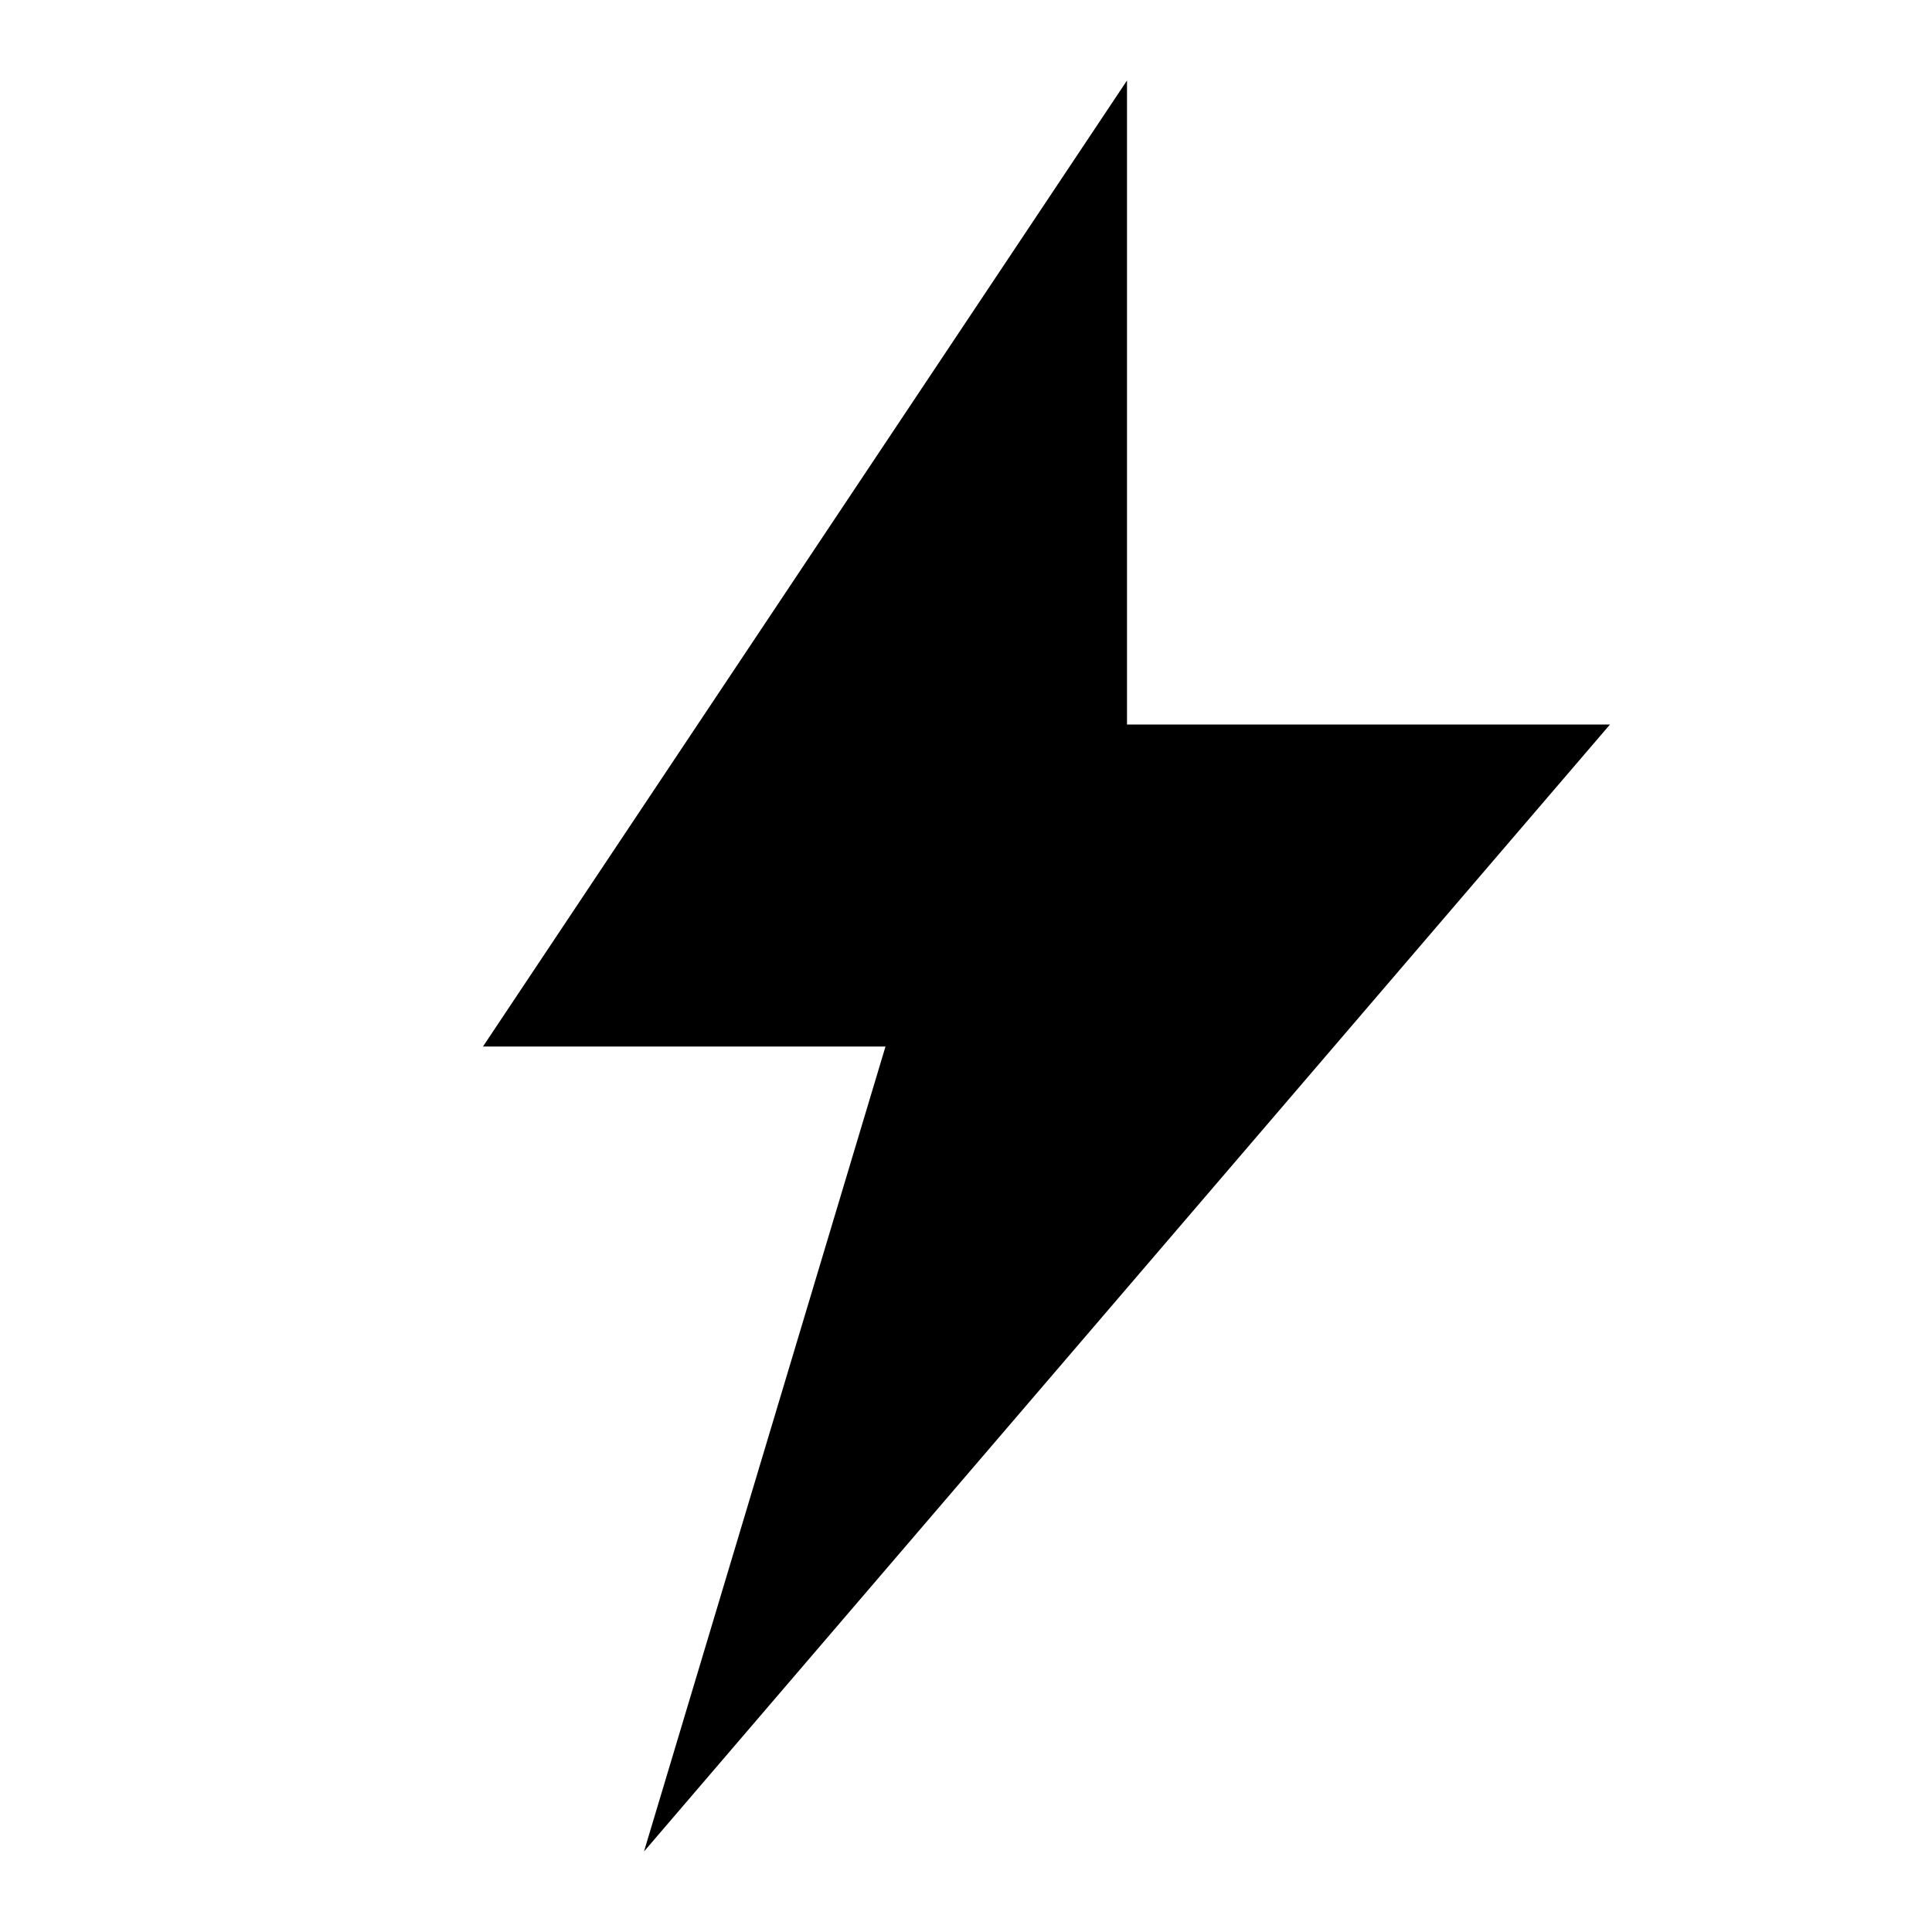
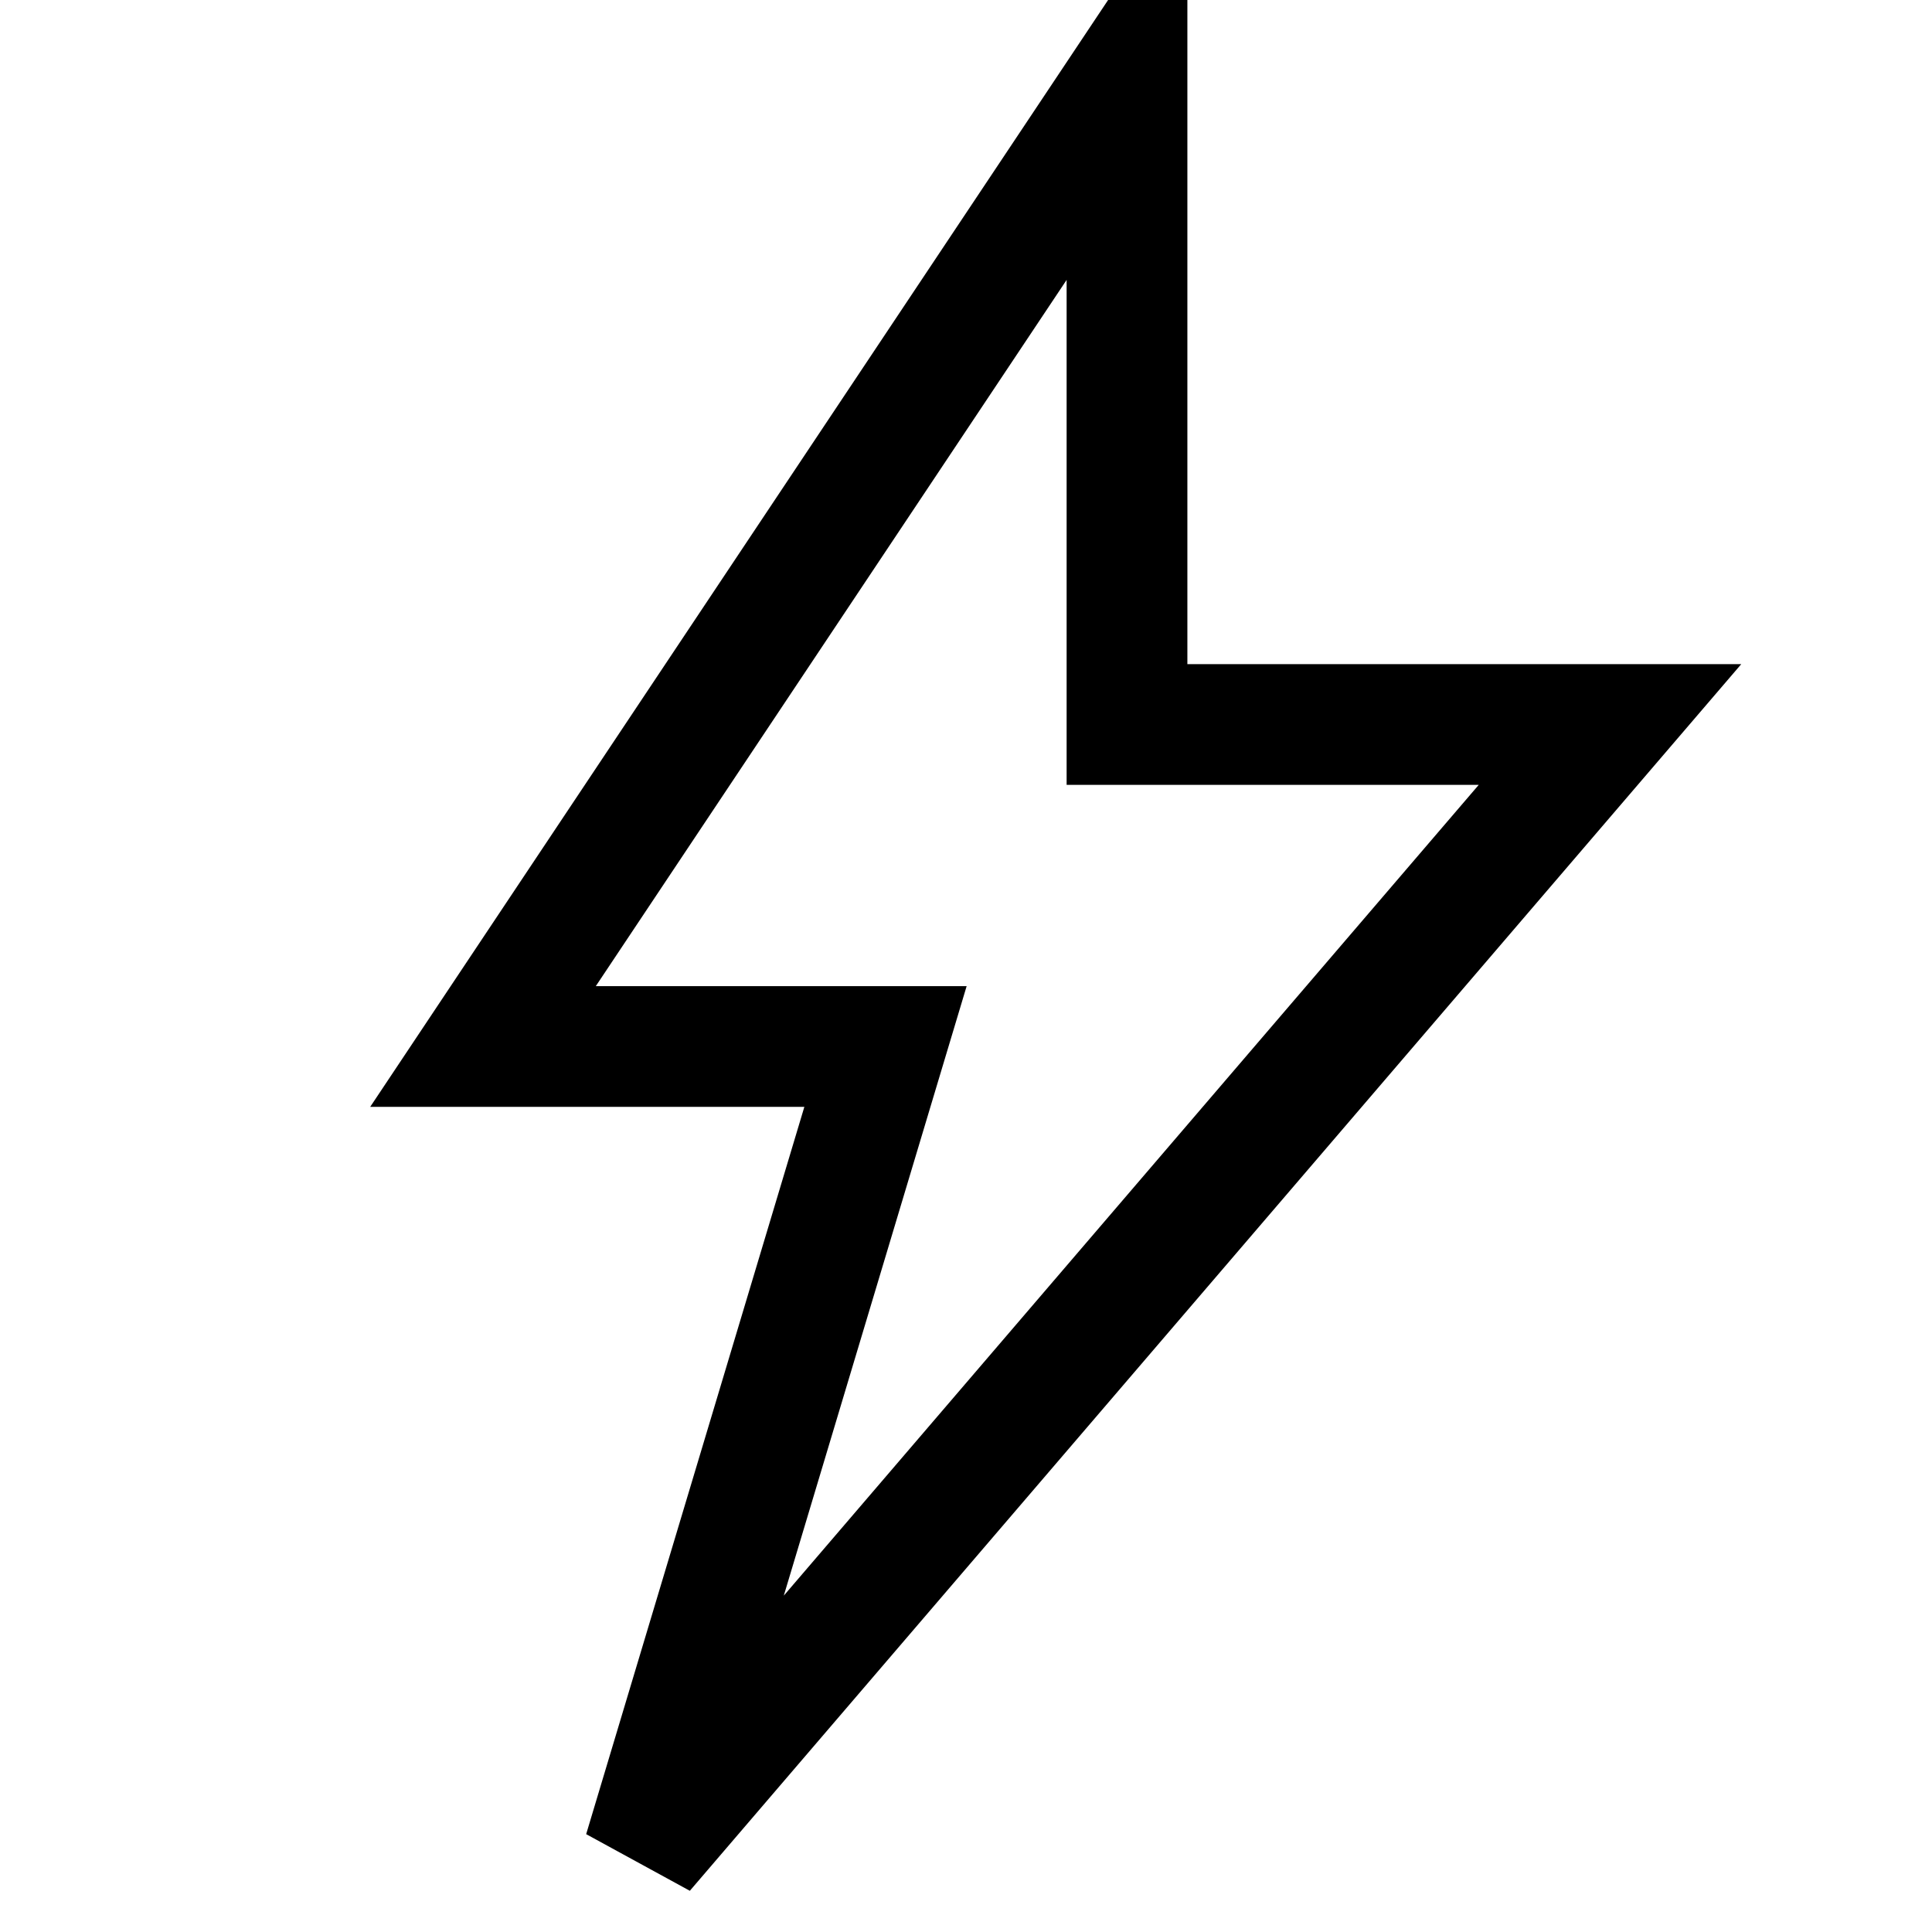
<svg xmlns="http://www.w3.org/2000/svg" viewBox="0 0 48 48">
-   <path fill="currentColor" d="M28 2 L12 26 L22 26 L16 46 L40 18 L28 18 L28 2 Z" />
+   <path fill="none" stroke="currentColor" stroke-width="3" stroke-linejoin="miter" d="M28 2 L12 26 L22 26 L16 46 L40 18 L28 18 L28 2 Z" />
</svg>
